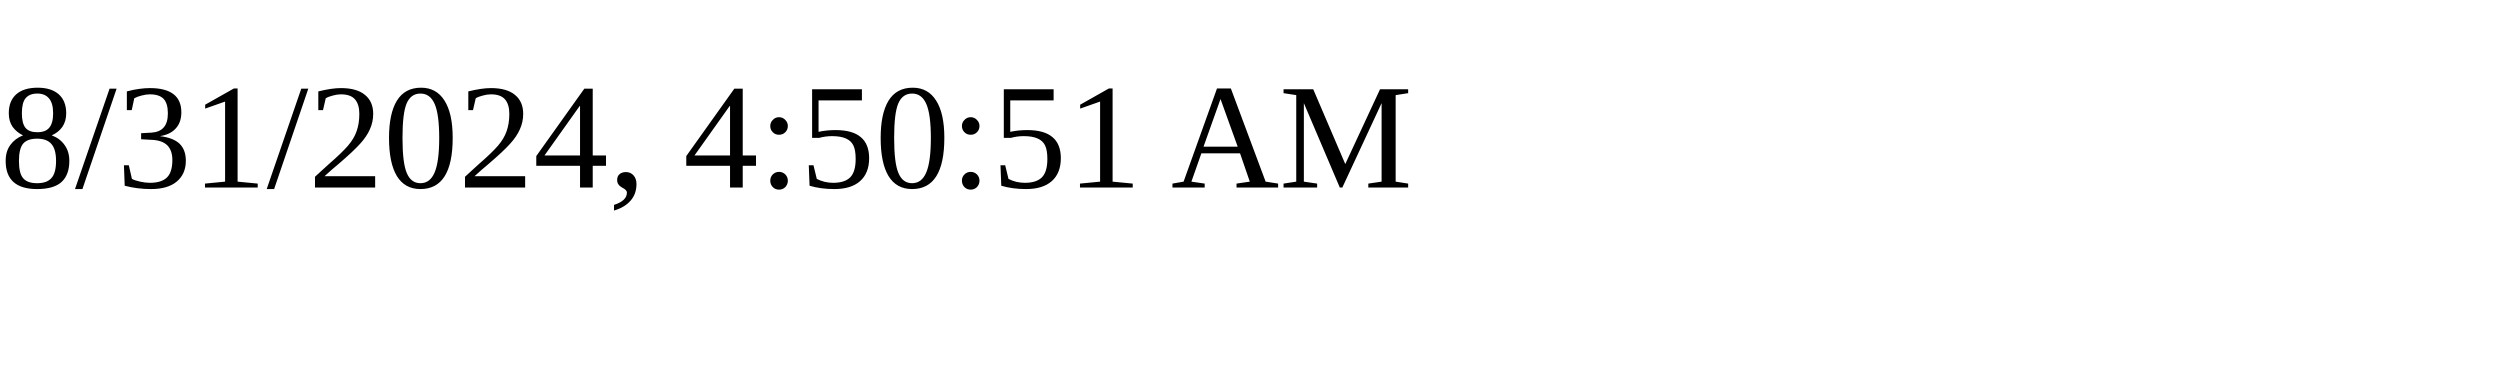
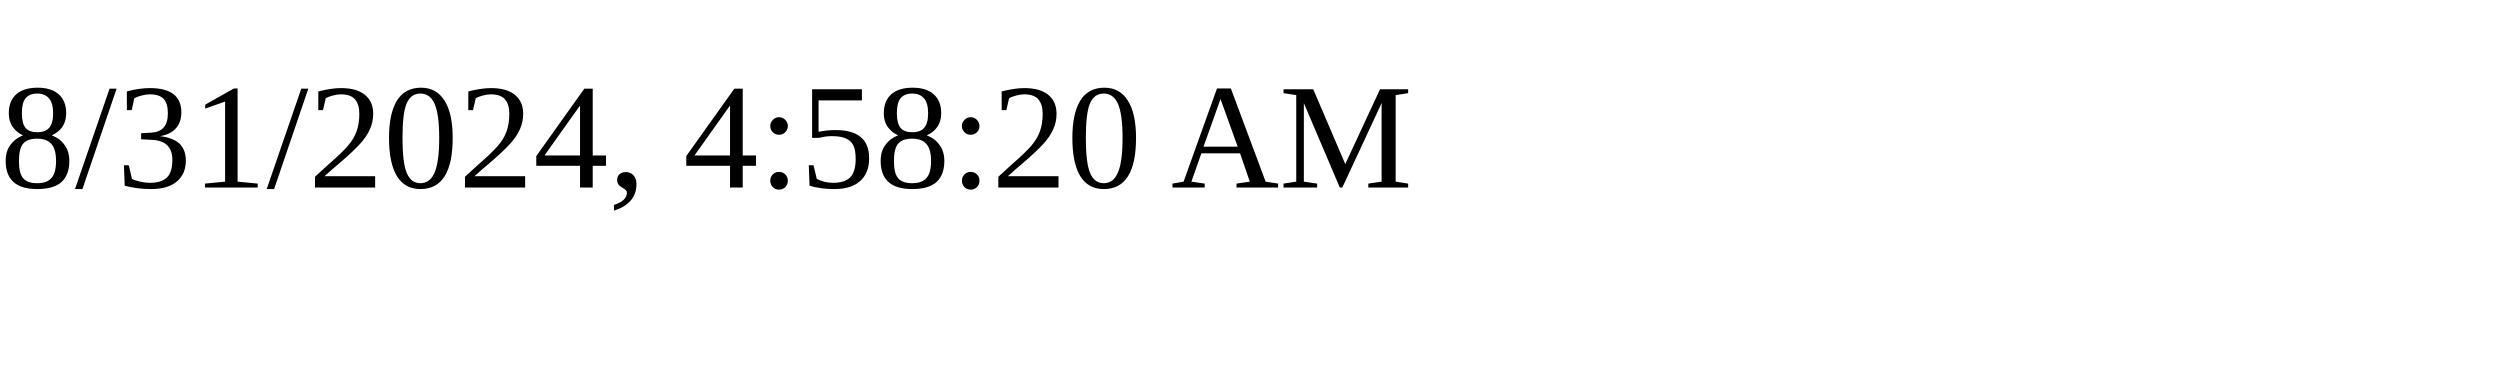
<svg xmlns="http://www.w3.org/2000/svg" height="30" width="200">
-   <text x="0" y="15">8/31/2024, 4:50:51 AM</text>
+   <text x="0" y="15">8/31/2024, 4:58:20 AM</text>
</svg>
